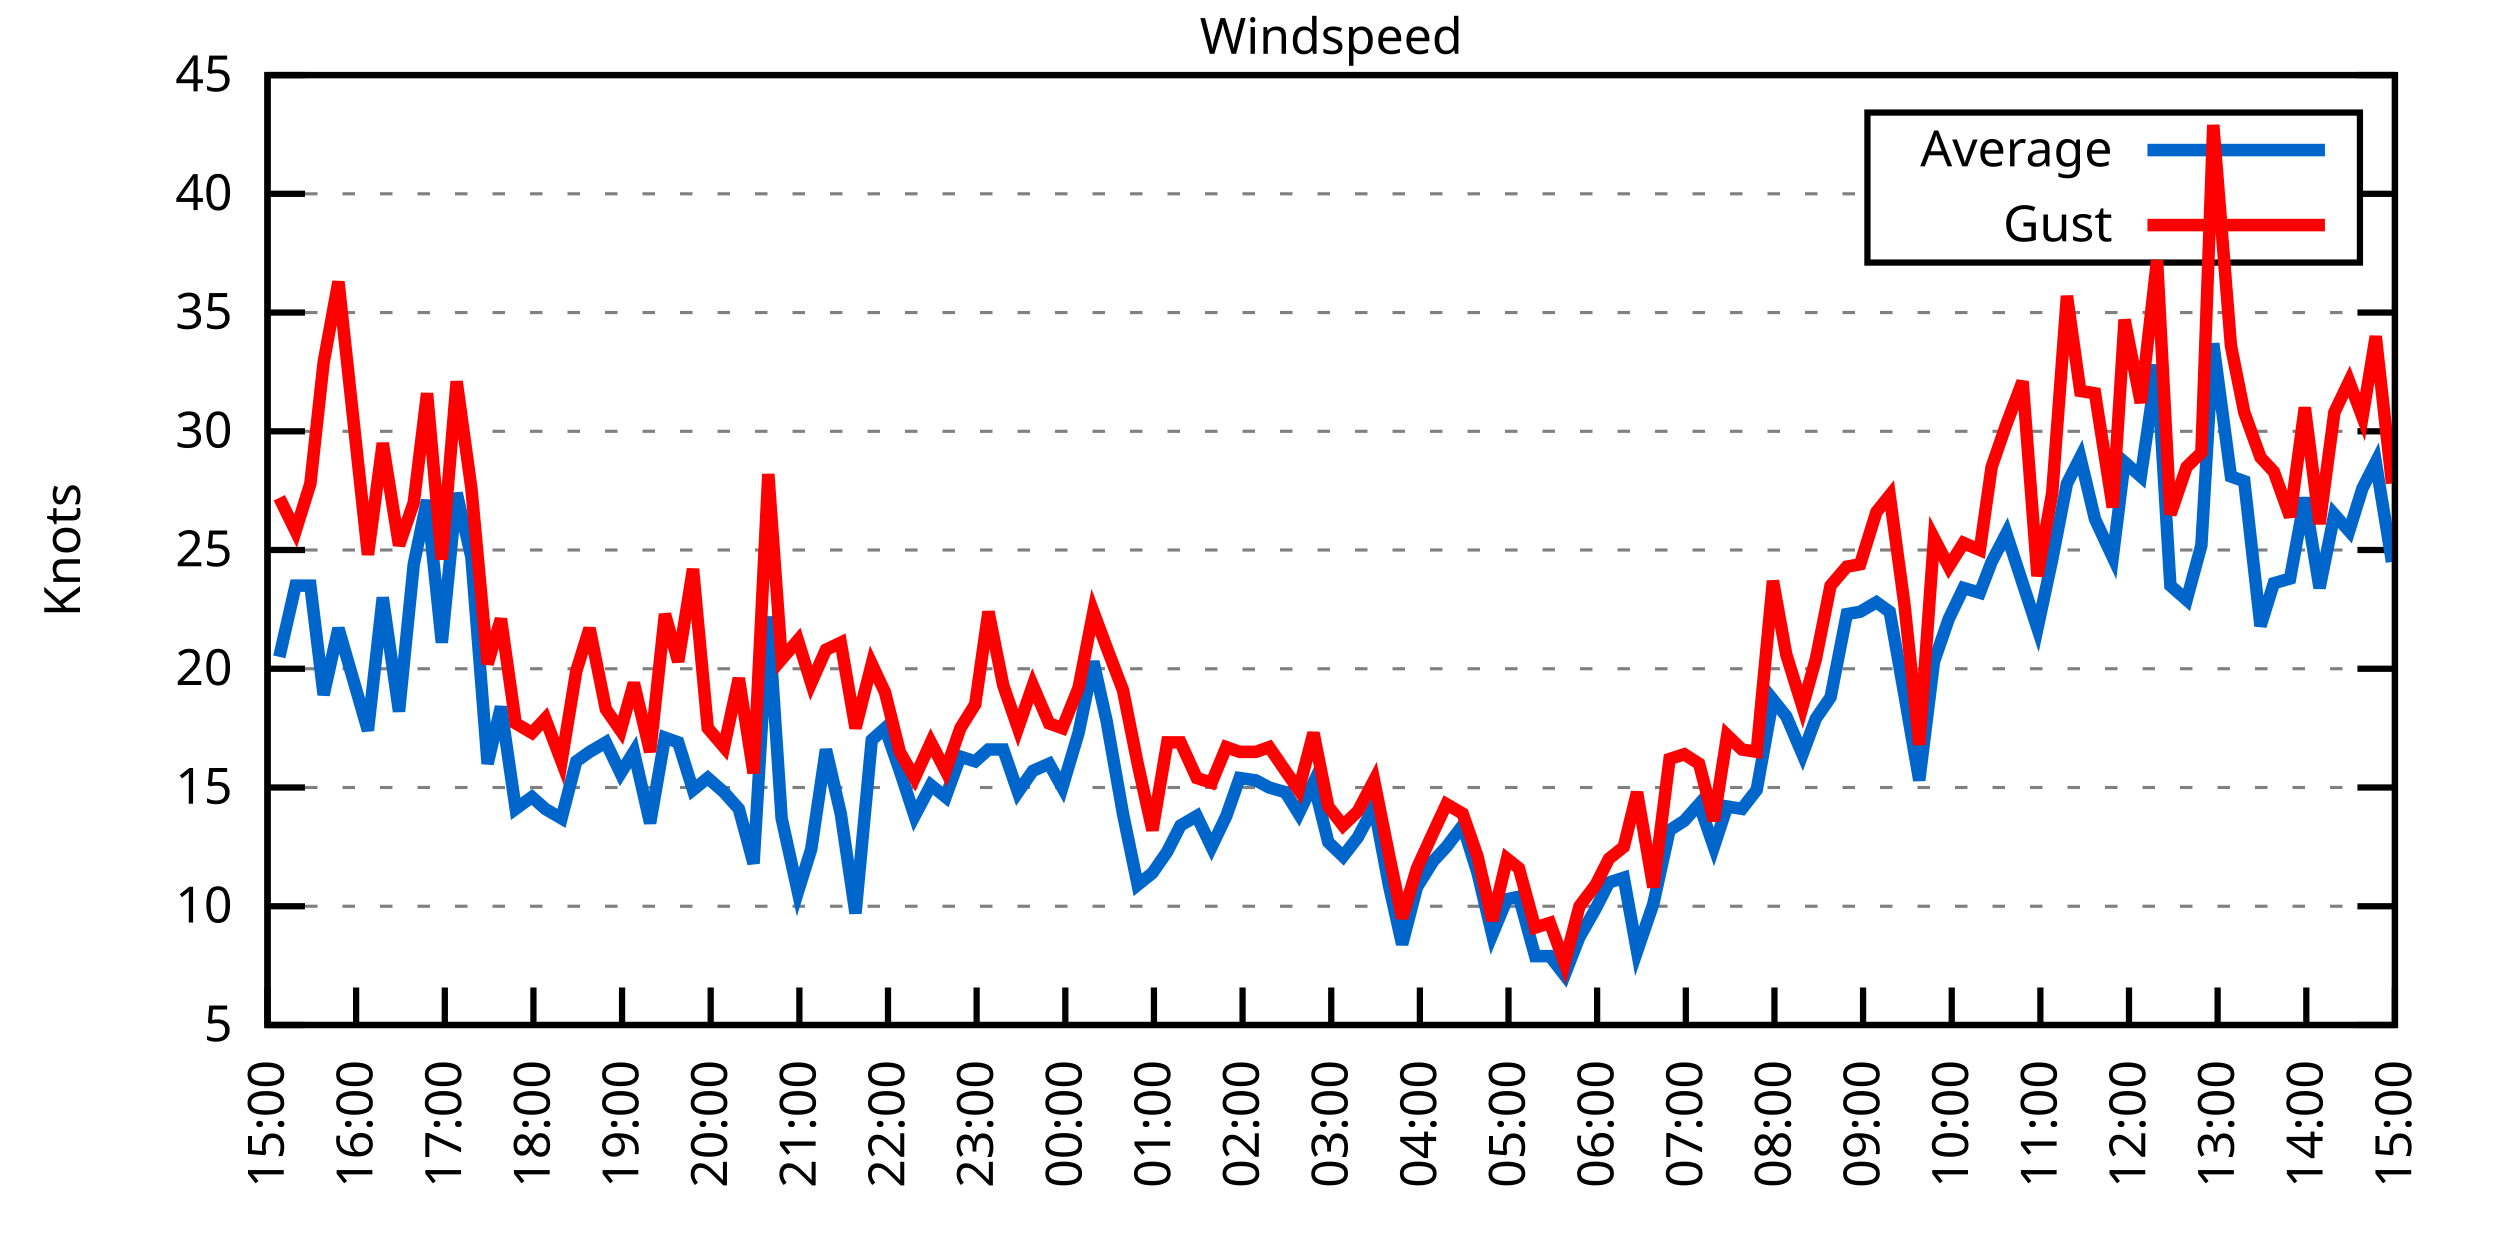
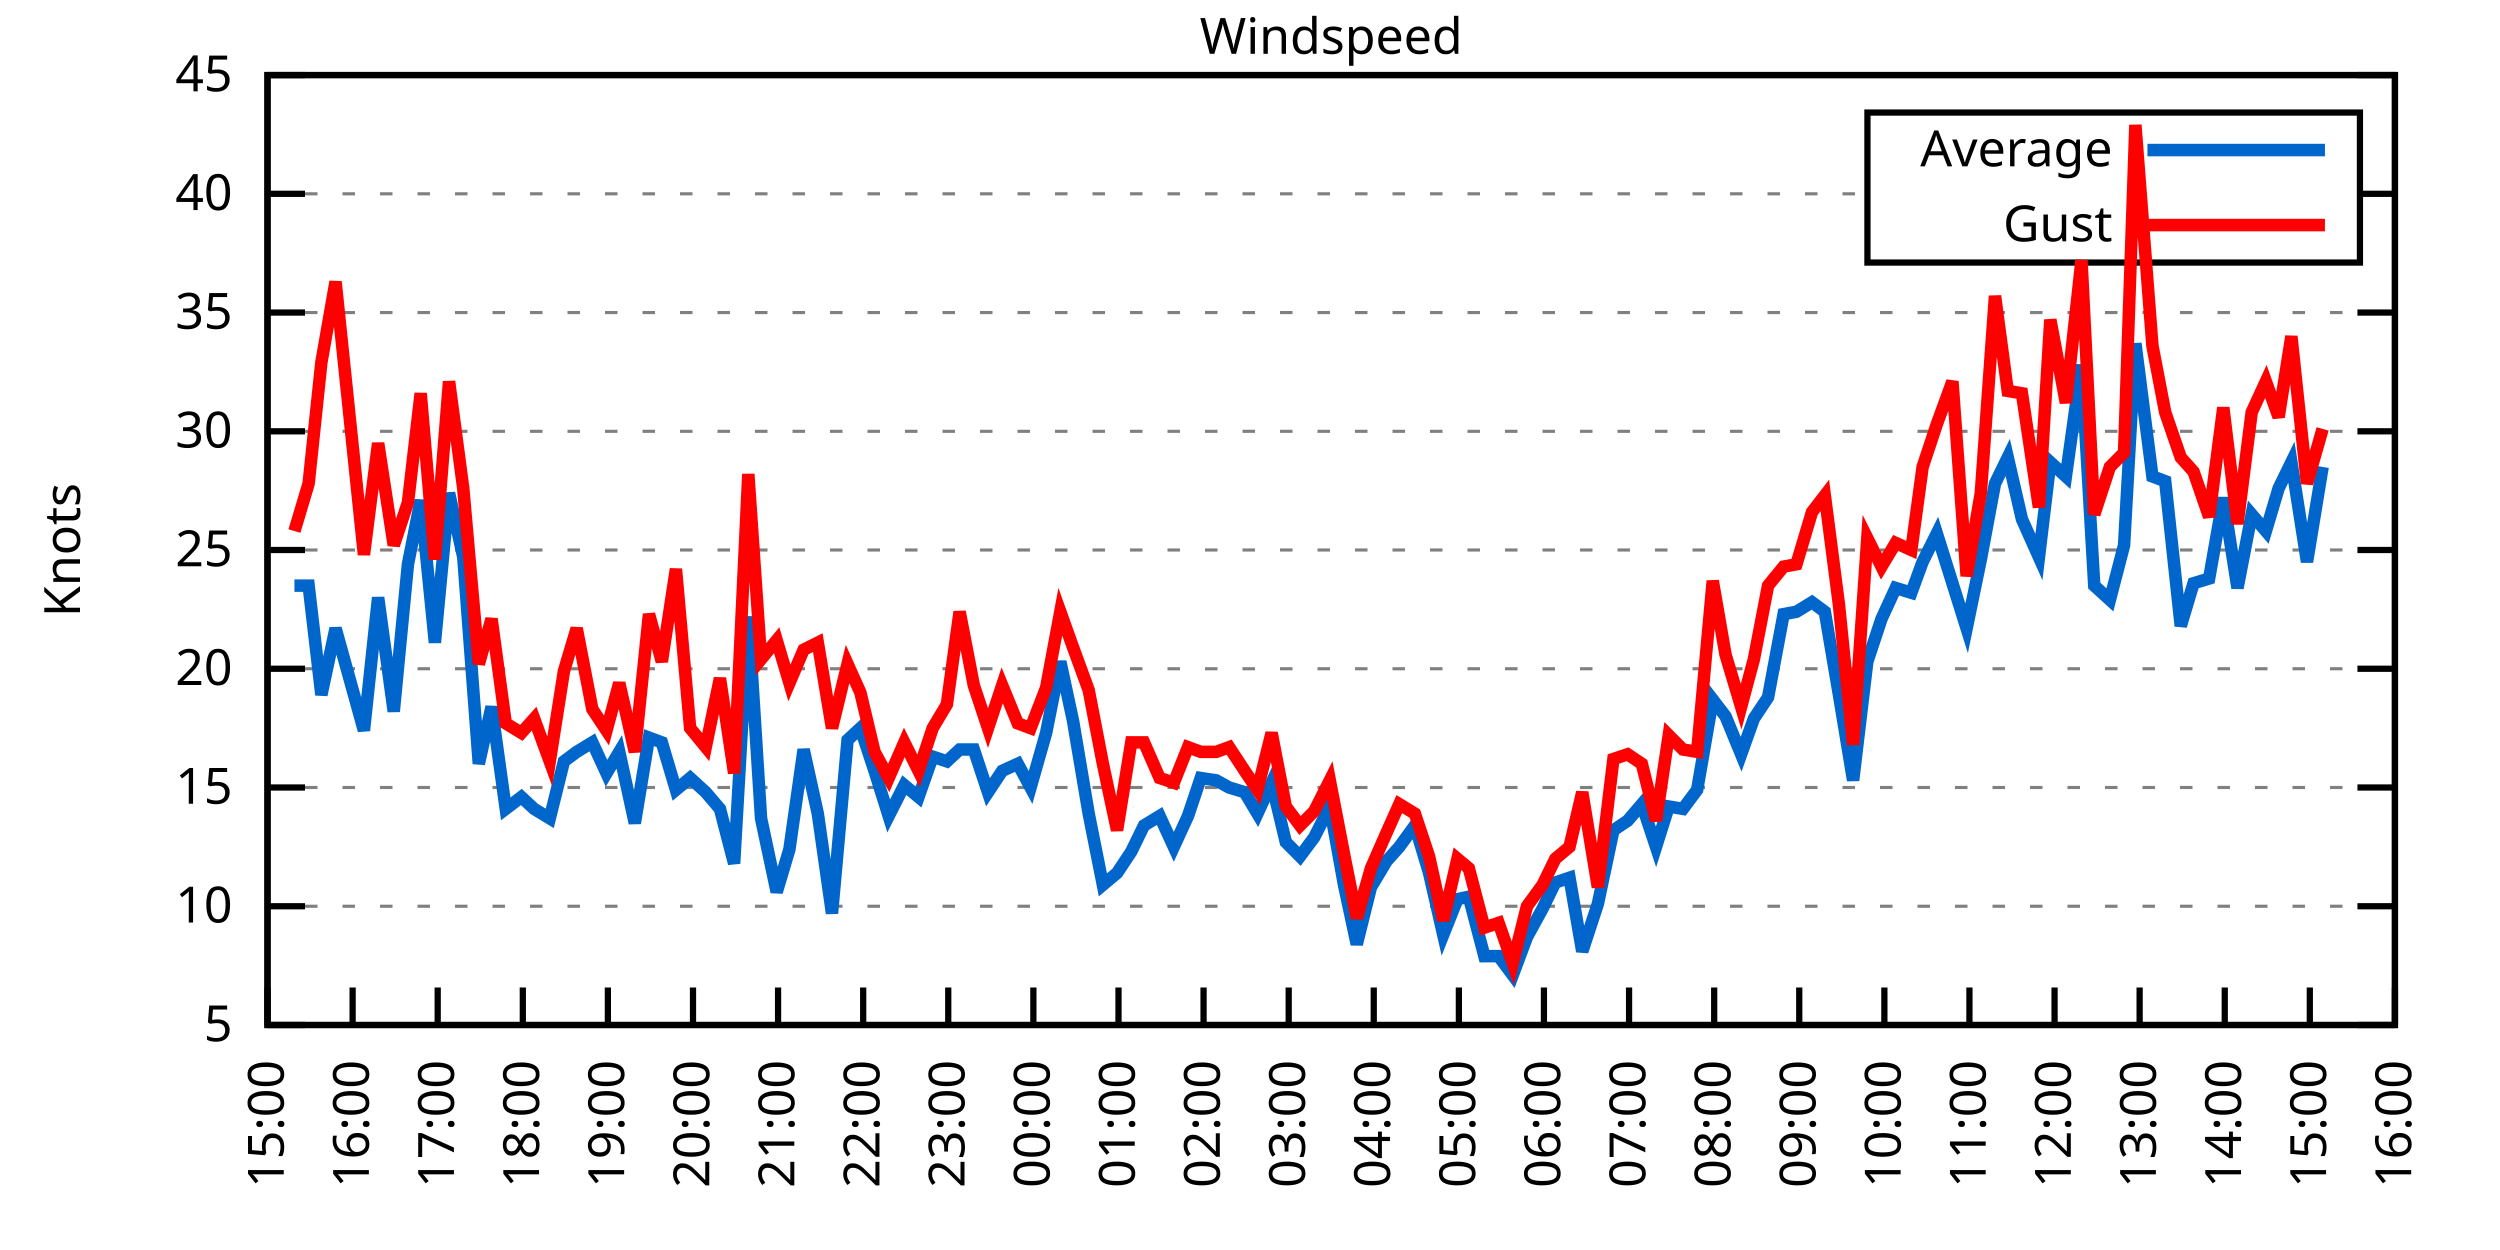
<svg xmlns="http://www.w3.org/2000/svg" xmlns:xlink="http://www.w3.org/1999/xlink" width="400" height="200" viewBox="0 0 400 200">
  <g id="gnuplot_canvas">
    <rect x="0" y="0" width="400" height="200" fill="none" />
    <defs>
      <circle id="gpDot" r="0.5" stroke-width="0.5" stroke="currentColor" />
      <path id="gpPt0" stroke-width="0.333" stroke="currentColor" d="M-1,0 h2 M0,-1 v2" />
      <path id="gpPt1" stroke-width="0.333" stroke="currentColor" d="M-1,-1 L1,1 M1,-1 L-1,1" />
      <path id="gpPt2" stroke-width="0.333" stroke="currentColor" d="M-1,0 L1,0 M0,-1 L0,1 M-1,-1 L1,1 M-1,1 L1,-1" />
      <rect id="gpPt3" stroke-width="0.333" stroke="currentColor" x="-1" y="-1" width="2" height="2" />
      <rect id="gpPt4" stroke-width="0.333" stroke="currentColor" fill="currentColor" x="-1" y="-1" width="2" height="2" />
      <circle id="gpPt5" stroke-width="0.333" stroke="currentColor" cx="0" cy="0" r="1" />
      <use xlink:href="#gpPt5" id="gpPt6" fill="currentColor" stroke="none" />
      <path id="gpPt7" stroke-width="0.333" stroke="currentColor" d="M0,-1.33 L-1.33,0.67 L1.33,0.67 z" />
      <use xlink:href="#gpPt7" id="gpPt8" fill="currentColor" stroke="none" />
      <use xlink:href="#gpPt7" id="gpPt9" stroke="currentColor" transform="rotate(180)" />
      <use xlink:href="#gpPt9" id="gpPt10" fill="currentColor" stroke="none" />
      <use xlink:href="#gpPt3" id="gpPt11" stroke="currentColor" transform="rotate(45)" />
      <use xlink:href="#gpPt11" id="gpPt12" fill="currentColor" stroke="none" />
      <path id="gpPt13" stroke-width="0.333" stroke="currentColor" d="M0,1.330 L1.265,0.411 L0.782,-1.067 L-0.782,-1.076 L-1.265,0.411 z" />
      <use xlink:href="#gpPt13" id="gpPt14" fill="currentColor" stroke="none" />
      <filter id="textbox" filterUnits="objectBoundingBox" x="0" y="0" height="1" width="1">
        <feFlood flood-color="white" flood-opacity="1" result="bgnd" />
        <feComposite in="SourceGraphic" in2="bgnd" operator="atop" />
      </filter>
      <filter id="greybox" filterUnits="objectBoundingBox" x="0" y="0" height="1" width="1">
        <feFlood flood-color="lightgrey" flood-opacity="1" result="grey" />
        <feComposite in="SourceGraphic" in2="grey" operator="atop" />
      </filter>
    </defs>
    <g fill="none" color="white" stroke="currentColor" stroke-width="1.00" stroke-linecap="butt" stroke-linejoin="miter">
</g>
    <g fill="none" color="black" stroke="currentColor" stroke-width="1.00" stroke-linecap="butt" stroke-linejoin="miter">
      <g stroke="none" shape-rendering="crispEdges">
        <polygon fill="rgb(255, 255, 255)" points="42.80,164.00 383.18,164.00 383.18,12.02 42.80,12.02 " />
      </g>
    </g>
    <g fill="none" color="black" stroke="currentColor" stroke-width="1.00" stroke-linecap="butt" stroke-linejoin="miter">
</g>
    <g fill="none" color="black" stroke="black" stroke-width="0.50" stroke-linecap="butt" stroke-linejoin="miter">
</g>
    <g fill="none" color="gray" stroke="currentColor" stroke-width="0.50" stroke-linecap="butt" stroke-linejoin="miter">
      <path stroke="gray" stroke-dasharray="2,4" class="gridline" d="M42.80,164.00 L383.19,164.00  " />
    </g>
    <g fill="none" color="gray" stroke="gray" stroke-width="1.00" stroke-linecap="butt" stroke-linejoin="miter">
</g>
    <g fill="none" color="black" stroke="currentColor" stroke-width="1.00" stroke-linecap="butt" stroke-linejoin="miter">
      <path stroke="black" d="M42.80,164.00 L48.80,164.00 M383.19,164.00 L377.19,164.00  " />
      <g transform="translate(37.20,166.60)" stroke="none" fill="black" font-family="Sans" font-size="8.00" text-anchor="end">
        <text>
          <tspan font-family="Sans"> 5</tspan>
        </text>
      </g>
    </g>
    <g fill="none" color="black" stroke="currentColor" stroke-width="1.00" stroke-linecap="butt" stroke-linejoin="miter">
</g>
    <g fill="none" color="black" stroke="black" stroke-width="0.50" stroke-linecap="butt" stroke-linejoin="miter">
</g>
    <g fill="none" color="gray" stroke="currentColor" stroke-width="0.50" stroke-linecap="butt" stroke-linejoin="miter">
      <path stroke="gray" stroke-dasharray="2,4" class="gridline" d="M42.80,145.00 L383.19,145.00  " />
    </g>
    <g fill="none" color="gray" stroke="gray" stroke-width="1.00" stroke-linecap="butt" stroke-linejoin="miter">
</g>
    <g fill="none" color="black" stroke="currentColor" stroke-width="1.00" stroke-linecap="butt" stroke-linejoin="miter">
      <path stroke="black" d="M42.80,145.00 L48.80,145.00 M383.19,145.00 L377.19,145.00  " />
      <g transform="translate(37.20,147.60)" stroke="none" fill="black" font-family="Sans" font-size="8.00" text-anchor="end">
        <text>
          <tspan font-family="Sans"> 10</tspan>
        </text>
      </g>
    </g>
    <g fill="none" color="black" stroke="currentColor" stroke-width="1.00" stroke-linecap="butt" stroke-linejoin="miter">
</g>
    <g fill="none" color="black" stroke="black" stroke-width="0.50" stroke-linecap="butt" stroke-linejoin="miter">
</g>
    <g fill="none" color="gray" stroke="currentColor" stroke-width="0.50" stroke-linecap="butt" stroke-linejoin="miter">
      <path stroke="gray" stroke-dasharray="2,4" class="gridline" d="M42.80,126.00 L383.19,126.00  " />
    </g>
    <g fill="none" color="gray" stroke="gray" stroke-width="1.00" stroke-linecap="butt" stroke-linejoin="miter">
</g>
    <g fill="none" color="black" stroke="currentColor" stroke-width="1.00" stroke-linecap="butt" stroke-linejoin="miter">
      <path stroke="black" d="M42.80,126.00 L48.80,126.00 M383.19,126.00 L377.19,126.00  " />
      <g transform="translate(37.20,128.60)" stroke="none" fill="black" font-family="Sans" font-size="8.00" text-anchor="end">
        <text>
          <tspan font-family="Sans"> 15</tspan>
        </text>
      </g>
    </g>
    <g fill="none" color="black" stroke="currentColor" stroke-width="1.00" stroke-linecap="butt" stroke-linejoin="miter">
</g>
    <g fill="none" color="black" stroke="black" stroke-width="0.50" stroke-linecap="butt" stroke-linejoin="miter">
</g>
    <g fill="none" color="gray" stroke="currentColor" stroke-width="0.50" stroke-linecap="butt" stroke-linejoin="miter">
      <path stroke="gray" stroke-dasharray="2,4" class="gridline" d="M42.80,107.00 L383.19,107.00  " />
    </g>
    <g fill="none" color="gray" stroke="gray" stroke-width="1.00" stroke-linecap="butt" stroke-linejoin="miter">
</g>
    <g fill="none" color="black" stroke="currentColor" stroke-width="1.00" stroke-linecap="butt" stroke-linejoin="miter">
      <path stroke="black" d="M42.80,107.00 L48.80,107.00 M383.19,107.00 L377.19,107.00  " />
      <g transform="translate(37.20,109.60)" stroke="none" fill="black" font-family="Sans" font-size="8.00" text-anchor="end">
        <text>
          <tspan font-family="Sans"> 20</tspan>
        </text>
      </g>
    </g>
    <g fill="none" color="black" stroke="currentColor" stroke-width="1.00" stroke-linecap="butt" stroke-linejoin="miter">
</g>
    <g fill="none" color="black" stroke="black" stroke-width="0.50" stroke-linecap="butt" stroke-linejoin="miter">
</g>
    <g fill="none" color="gray" stroke="currentColor" stroke-width="0.50" stroke-linecap="butt" stroke-linejoin="miter">
      <path stroke="gray" stroke-dasharray="2,4" class="gridline" d="M42.80,88.00 L383.19,88.00  " />
    </g>
    <g fill="none" color="gray" stroke="gray" stroke-width="1.00" stroke-linecap="butt" stroke-linejoin="miter">
</g>
    <g fill="none" color="black" stroke="currentColor" stroke-width="1.00" stroke-linecap="butt" stroke-linejoin="miter">
      <path stroke="black" d="M42.80,88.00 L48.80,88.00 M383.19,88.00 L377.19,88.00  " />
      <g transform="translate(37.20,90.60)" stroke="none" fill="black" font-family="Sans" font-size="8.00" text-anchor="end">
        <text>
          <tspan font-family="Sans"> 25</tspan>
        </text>
      </g>
    </g>
    <g fill="none" color="black" stroke="currentColor" stroke-width="1.00" stroke-linecap="butt" stroke-linejoin="miter">
</g>
    <g fill="none" color="black" stroke="black" stroke-width="0.50" stroke-linecap="butt" stroke-linejoin="miter">
</g>
    <g fill="none" color="gray" stroke="currentColor" stroke-width="0.50" stroke-linecap="butt" stroke-linejoin="miter">
      <path stroke="gray" stroke-dasharray="2,4" class="gridline" d="M42.80,69.01 L383.19,69.01  " />
    </g>
    <g fill="none" color="gray" stroke="gray" stroke-width="1.00" stroke-linecap="butt" stroke-linejoin="miter">
</g>
    <g fill="none" color="black" stroke="currentColor" stroke-width="1.00" stroke-linecap="butt" stroke-linejoin="miter">
      <path stroke="black" d="M42.80,69.01 L48.80,69.01 M383.19,69.01 L377.19,69.01  " />
      <g transform="translate(37.20,71.61)" stroke="none" fill="black" font-family="Sans" font-size="8.00" text-anchor="end">
        <text>
          <tspan font-family="Sans"> 30</tspan>
        </text>
      </g>
    </g>
    <g fill="none" color="black" stroke="currentColor" stroke-width="1.00" stroke-linecap="butt" stroke-linejoin="miter">
</g>
    <g fill="none" color="black" stroke="black" stroke-width="0.50" stroke-linecap="butt" stroke-linejoin="miter">
</g>
    <g fill="none" color="gray" stroke="currentColor" stroke-width="0.50" stroke-linecap="butt" stroke-linejoin="miter">
      <path stroke="gray" stroke-dasharray="2,4" class="gridline" d="M42.80,50.01 L383.19,50.01  " />
    </g>
    <g fill="none" color="gray" stroke="gray" stroke-width="1.00" stroke-linecap="butt" stroke-linejoin="miter">
</g>
    <g fill="none" color="black" stroke="currentColor" stroke-width="1.00" stroke-linecap="butt" stroke-linejoin="miter">
      <path stroke="black" d="M42.80,50.01 L48.80,50.01 M383.19,50.01 L377.19,50.01  " />
      <g transform="translate(37.20,52.61)" stroke="none" fill="black" font-family="Sans" font-size="8.00" text-anchor="end">
        <text>
          <tspan font-family="Sans"> 35</tspan>
        </text>
      </g>
    </g>
    <g fill="none" color="black" stroke="currentColor" stroke-width="1.00" stroke-linecap="butt" stroke-linejoin="miter">
</g>
    <g fill="none" color="black" stroke="black" stroke-width="0.50" stroke-linecap="butt" stroke-linejoin="miter">
</g>
    <g fill="none" color="gray" stroke="currentColor" stroke-width="0.50" stroke-linecap="butt" stroke-linejoin="miter">
      <path stroke="gray" stroke-dasharray="2,4" class="gridline" d="M42.80,31.01 L298.79,31.01 M377.59,31.01 L383.19,31.01  " />
    </g>
    <g fill="none" color="gray" stroke="gray" stroke-width="1.00" stroke-linecap="butt" stroke-linejoin="miter">
</g>
    <g fill="none" color="black" stroke="currentColor" stroke-width="1.00" stroke-linecap="butt" stroke-linejoin="miter">
      <path stroke="black" d="M42.80,31.01 L48.80,31.01 M383.19,31.01 L377.19,31.01  " />
      <g transform="translate(37.20,33.61)" stroke="none" fill="black" font-family="Sans" font-size="8.00" text-anchor="end">
        <text>
          <tspan font-family="Sans"> 40</tspan>
        </text>
      </g>
    </g>
    <g fill="none" color="black" stroke="currentColor" stroke-width="1.00" stroke-linecap="butt" stroke-linejoin="miter">
</g>
    <g fill="none" color="black" stroke="black" stroke-width="0.50" stroke-linecap="butt" stroke-linejoin="miter">
</g>
    <g fill="none" color="gray" stroke="currentColor" stroke-width="0.50" stroke-linecap="butt" stroke-linejoin="miter">
      <path stroke="gray" stroke-dasharray="2,4" class="gridline" d="M42.80,12.01 L383.19,12.01  " />
    </g>
    <g fill="none" color="gray" stroke="gray" stroke-width="1.00" stroke-linecap="butt" stroke-linejoin="miter">
</g>
    <g fill="none" color="black" stroke="currentColor" stroke-width="1.00" stroke-linecap="butt" stroke-linejoin="miter">
      <path stroke="black" d="M42.80,12.01 L48.80,12.01 M383.19,12.01 L377.19,12.01  " />
      <g transform="translate(37.20,14.61)" stroke="none" fill="black" font-family="Sans" font-size="8.00" text-anchor="end">
        <text>
          <tspan font-family="Sans"> 45</tspan>
        </text>
      </g>
    </g>
    <g fill="none" color="black" stroke="currentColor" stroke-width="1.00" stroke-linecap="butt" stroke-linejoin="miter">
      <path stroke="black" d="M42.80,164.00 L42.80,158.00  " />
      <g transform="translate(45.40,169.60) rotate(270.00)" stroke="none" fill="black" font-family="Sans" font-size="8.00" text-anchor="end">
        <text>
          <tspan font-family="Sans">15:00</tspan>
        </text>
      </g>
    </g>
    <g fill="none" color="black" stroke="currentColor" stroke-width="1.00" stroke-linecap="butt" stroke-linejoin="miter">
-       <path stroke="black" d="M56.98,164.00 L56.98,158.00  " />
-       <g transform="translate(59.58,169.60) rotate(270.00)" stroke="none" fill="black" font-family="Sans" font-size="8.00" text-anchor="end">
+       <path stroke="black" d="M56.42,164.00 L56.42,158.00  " />
+       <g transform="translate(59.02,169.60) rotate(270.00)" stroke="none" fill="black" font-family="Sans" font-size="8.00" text-anchor="end">
        <text>
          <tspan font-family="Sans">16:00</tspan>
        </text>
      </g>
    </g>
    <g fill="none" color="black" stroke="currentColor" stroke-width="1.00" stroke-linecap="butt" stroke-linejoin="miter">
-       <path stroke="black" d="M71.17,164.00 L71.17,158.00  " />
-       <g transform="translate(73.77,169.60) rotate(270.00)" stroke="none" fill="black" font-family="Sans" font-size="8.00" text-anchor="end">
+       <path stroke="black" d="M70.03,164.00 L70.03,158.00  " />
+       <g transform="translate(72.63,169.60) rotate(270.00)" stroke="none" fill="black" font-family="Sans" font-size="8.00" text-anchor="end">
        <text>
          <tspan font-family="Sans">17:00</tspan>
        </text>
      </g>
    </g>
    <g fill="none" color="black" stroke="currentColor" stroke-width="1.00" stroke-linecap="butt" stroke-linejoin="miter">
-       <path stroke="black" d="M85.35,164.00 L85.35,158.00  " />
-       <g transform="translate(87.95,169.60) rotate(270.00)" stroke="none" fill="black" font-family="Sans" font-size="8.00" text-anchor="end">
+       <path stroke="black" d="M83.65,164.00 L83.65,158.00  " />
+       <g transform="translate(86.25,169.60) rotate(270.00)" stroke="none" fill="black" font-family="Sans" font-size="8.00" text-anchor="end">
        <text>
          <tspan font-family="Sans">18:00</tspan>
        </text>
      </g>
    </g>
    <g fill="none" color="black" stroke="currentColor" stroke-width="1.00" stroke-linecap="butt" stroke-linejoin="miter">
-       <path stroke="black" d="M99.53,164.00 L99.53,158.00  " />
-       <g transform="translate(102.13,169.60) rotate(270.00)" stroke="none" fill="black" font-family="Sans" font-size="8.00" text-anchor="end">
+       <path stroke="black" d="M97.26,164.00 L97.26,158.00  " />
+       <g transform="translate(99.86,169.60) rotate(270.00)" stroke="none" fill="black" font-family="Sans" font-size="8.00" text-anchor="end">
        <text>
          <tspan font-family="Sans">19:00</tspan>
        </text>
      </g>
    </g>
    <g fill="none" color="black" stroke="currentColor" stroke-width="1.00" stroke-linecap="butt" stroke-linejoin="miter">
-       <path stroke="black" d="M113.71,164.00 L113.71,158.00  " />
-       <g transform="translate(116.31,169.60) rotate(270.00)" stroke="none" fill="black" font-family="Sans" font-size="8.00" text-anchor="end">
+       <path stroke="black" d="M110.88,164.00 L110.88,158.00  " />
+       <g transform="translate(113.48,169.60) rotate(270.00)" stroke="none" fill="black" font-family="Sans" font-size="8.00" text-anchor="end">
        <text>
          <tspan font-family="Sans">20:00</tspan>
        </text>
      </g>
    </g>
    <g fill="none" color="black" stroke="currentColor" stroke-width="1.00" stroke-linecap="butt" stroke-linejoin="miter">
-       <path stroke="black" d="M127.90,164.00 L127.90,158.00  " />
-       <g transform="translate(130.50,169.60) rotate(270.00)" stroke="none" fill="black" font-family="Sans" font-size="8.00" text-anchor="end">
+       <path stroke="black" d="M124.49,164.00 L124.49,158.00  " />
+       <g transform="translate(127.09,169.60) rotate(270.00)" stroke="none" fill="black" font-family="Sans" font-size="8.00" text-anchor="end">
        <text>
          <tspan font-family="Sans">21:00</tspan>
        </text>
      </g>
    </g>
    <g fill="none" color="black" stroke="currentColor" stroke-width="1.00" stroke-linecap="butt" stroke-linejoin="miter">
-       <path stroke="black" d="M142.08,164.00 L142.08,158.00  " />
-       <g transform="translate(144.68,169.60) rotate(270.00)" stroke="none" fill="black" font-family="Sans" font-size="8.00" text-anchor="end">
+       <path stroke="black" d="M138.11,164.00 L138.11,158.00  " />
+       <g transform="translate(140.71,169.60) rotate(270.00)" stroke="none" fill="black" font-family="Sans" font-size="8.00" text-anchor="end">
        <text>
          <tspan font-family="Sans">22:00</tspan>
        </text>
      </g>
    </g>
    <g fill="none" color="black" stroke="currentColor" stroke-width="1.00" stroke-linecap="butt" stroke-linejoin="miter">
-       <path stroke="black" d="M156.26,164.00 L156.26,158.00  " />
-       <g transform="translate(158.86,169.60) rotate(270.00)" stroke="none" fill="black" font-family="Sans" font-size="8.00" text-anchor="end">
+       <path stroke="black" d="M151.72,164.00 L151.72,158.00  " />
+       <g transform="translate(154.32,169.60) rotate(270.00)" stroke="none" fill="black" font-family="Sans" font-size="8.00" text-anchor="end">
        <text>
          <tspan font-family="Sans">23:00</tspan>
        </text>
      </g>
    </g>
    <g fill="none" color="black" stroke="currentColor" stroke-width="1.00" stroke-linecap="butt" stroke-linejoin="miter">
-       <path stroke="black" d="M170.45,164.00 L170.45,158.00  " />
-       <g transform="translate(173.05,169.60) rotate(270.00)" stroke="none" fill="black" font-family="Sans" font-size="8.00" text-anchor="end">
+       <path stroke="black" d="M165.34,164.00 L165.34,158.00  " />
+       <g transform="translate(167.94,169.60) rotate(270.00)" stroke="none" fill="black" font-family="Sans" font-size="8.00" text-anchor="end">
        <text>
          <tspan font-family="Sans">00:00</tspan>
        </text>
      </g>
    </g>
    <g fill="none" color="black" stroke="currentColor" stroke-width="1.00" stroke-linecap="butt" stroke-linejoin="miter">
-       <path stroke="black" d="M184.63,164.00 L184.63,158.00  " />
-       <g transform="translate(187.23,169.60) rotate(270.00)" stroke="none" fill="black" font-family="Sans" font-size="8.00" text-anchor="end">
+       <path stroke="black" d="M178.96,164.00 L178.96,158.00  " />
+       <g transform="translate(181.56,169.60) rotate(270.00)" stroke="none" fill="black" font-family="Sans" font-size="8.00" text-anchor="end">
        <text>
          <tspan font-family="Sans">01:00</tspan>
        </text>
      </g>
    </g>
    <g fill="none" color="black" stroke="currentColor" stroke-width="1.00" stroke-linecap="butt" stroke-linejoin="miter">
-       <path stroke="black" d="M198.81,164.00 L198.81,158.00  " />
-       <g transform="translate(201.41,169.60) rotate(270.00)" stroke="none" fill="black" font-family="Sans" font-size="8.00" text-anchor="end">
+       <path stroke="black" d="M192.57,164.00 L192.57,158.00  " />
+       <g transform="translate(195.17,169.60) rotate(270.00)" stroke="none" fill="black" font-family="Sans" font-size="8.00" text-anchor="end">
        <text>
          <tspan font-family="Sans">02:00</tspan>
        </text>
      </g>
    </g>
    <g fill="none" color="black" stroke="currentColor" stroke-width="1.00" stroke-linecap="butt" stroke-linejoin="miter">
-       <path stroke="black" d="M213.00,164.00 L213.00,158.00  " />
-       <g transform="translate(215.60,169.60) rotate(270.00)" stroke="none" fill="black" font-family="Sans" font-size="8.00" text-anchor="end">
+       <path stroke="black" d="M206.19,164.00 L206.19,158.00  " />
+       <g transform="translate(208.79,169.60) rotate(270.00)" stroke="none" fill="black" font-family="Sans" font-size="8.00" text-anchor="end">
        <text>
          <tspan font-family="Sans">03:00</tspan>
        </text>
      </g>
    </g>
    <g fill="none" color="black" stroke="currentColor" stroke-width="1.00" stroke-linecap="butt" stroke-linejoin="miter">
-       <path stroke="black" d="M227.18,164.00 L227.18,158.00  " />
-       <g transform="translate(229.78,169.60) rotate(270.00)" stroke="none" fill="black" font-family="Sans" font-size="8.00" text-anchor="end">
+       <path stroke="black" d="M219.80,164.00 L219.80,158.00  " />
+       <g transform="translate(222.40,169.60) rotate(270.00)" stroke="none" fill="black" font-family="Sans" font-size="8.00" text-anchor="end">
        <text>
          <tspan font-family="Sans">04:00</tspan>
        </text>
      </g>
    </g>
    <g fill="none" color="black" stroke="currentColor" stroke-width="1.00" stroke-linecap="butt" stroke-linejoin="miter">
-       <path stroke="black" d="M241.36,164.00 L241.36,158.00  " />
-       <g transform="translate(243.96,169.60) rotate(270.00)" stroke="none" fill="black" font-family="Sans" font-size="8.00" text-anchor="end">
+       <path stroke="black" d="M233.42,164.00 L233.42,158.00  " />
+       <g transform="translate(236.02,169.60) rotate(270.00)" stroke="none" fill="black" font-family="Sans" font-size="8.00" text-anchor="end">
        <text>
          <tspan font-family="Sans">05:00</tspan>
        </text>
      </g>
    </g>
    <g fill="none" color="black" stroke="currentColor" stroke-width="1.00" stroke-linecap="butt" stroke-linejoin="miter">
-       <path stroke="black" d="M255.54,164.00 L255.54,158.00  " />
-       <g transform="translate(258.14,169.60) rotate(270.00)" stroke="none" fill="black" font-family="Sans" font-size="8.00" text-anchor="end">
+       <path stroke="black" d="M247.03,164.00 L247.03,158.00  " />
+       <g transform="translate(249.63,169.60) rotate(270.00)" stroke="none" fill="black" font-family="Sans" font-size="8.00" text-anchor="end">
        <text>
          <tspan font-family="Sans">06:00</tspan>
        </text>
      </g>
    </g>
    <g fill="none" color="black" stroke="currentColor" stroke-width="1.00" stroke-linecap="butt" stroke-linejoin="miter">
-       <path stroke="black" d="M269.73,164.00 L269.73,158.00  " />
-       <g transform="translate(272.33,169.60) rotate(270.00)" stroke="none" fill="black" font-family="Sans" font-size="8.00" text-anchor="end">
+       <path stroke="black" d="M260.65,164.00 L260.65,158.00  " />
+       <g transform="translate(263.25,169.60) rotate(270.00)" stroke="none" fill="black" font-family="Sans" font-size="8.00" text-anchor="end">
        <text>
          <tspan font-family="Sans">07:00</tspan>
        </text>
      </g>
    </g>
    <g fill="none" color="black" stroke="currentColor" stroke-width="1.00" stroke-linecap="butt" stroke-linejoin="miter">
-       <path stroke="black" d="M283.91,164.00 L283.91,158.00  " />
-       <g transform="translate(286.51,169.60) rotate(270.00)" stroke="none" fill="black" font-family="Sans" font-size="8.00" text-anchor="end">
+       <path stroke="black" d="M274.27,164.00 L274.27,158.00  " />
+       <g transform="translate(276.87,169.60) rotate(270.00)" stroke="none" fill="black" font-family="Sans" font-size="8.00" text-anchor="end">
        <text>
          <tspan font-family="Sans">08:00</tspan>
        </text>
      </g>
    </g>
    <g fill="none" color="black" stroke="currentColor" stroke-width="1.00" stroke-linecap="butt" stroke-linejoin="miter">
-       <path stroke="black" d="M298.09,164.00 L298.09,158.00  " />
-       <g transform="translate(300.69,169.60) rotate(270.00)" stroke="none" fill="black" font-family="Sans" font-size="8.00" text-anchor="end">
+       <path stroke="black" d="M287.88,164.00 L287.88,158.00  " />
+       <g transform="translate(290.48,169.60) rotate(270.00)" stroke="none" fill="black" font-family="Sans" font-size="8.00" text-anchor="end">
        <text>
          <tspan font-family="Sans">09:00</tspan>
        </text>
      </g>
    </g>
    <g fill="none" color="black" stroke="currentColor" stroke-width="1.00" stroke-linecap="butt" stroke-linejoin="miter">
-       <path stroke="black" d="M312.28,164.00 L312.28,158.00  " />
-       <g transform="translate(314.88,169.60) rotate(270.00)" stroke="none" fill="black" font-family="Sans" font-size="8.00" text-anchor="end">
+       <path stroke="black" d="M301.50,164.00 L301.50,158.00  " />
+       <g transform="translate(304.10,169.60) rotate(270.00)" stroke="none" fill="black" font-family="Sans" font-size="8.00" text-anchor="end">
        <text>
          <tspan font-family="Sans">10:00</tspan>
        </text>
      </g>
    </g>
    <g fill="none" color="black" stroke="currentColor" stroke-width="1.00" stroke-linecap="butt" stroke-linejoin="miter">
-       <path stroke="black" d="M326.46,164.00 L326.46,158.00  " />
-       <g transform="translate(329.06,169.60) rotate(270.00)" stroke="none" fill="black" font-family="Sans" font-size="8.00" text-anchor="end">
+       <path stroke="black" d="M315.11,164.00 L315.11,158.00  " />
+       <g transform="translate(317.71,169.60) rotate(270.00)" stroke="none" fill="black" font-family="Sans" font-size="8.00" text-anchor="end">
        <text>
          <tspan font-family="Sans">11:00</tspan>
        </text>
      </g>
    </g>
    <g fill="none" color="black" stroke="currentColor" stroke-width="1.00" stroke-linecap="butt" stroke-linejoin="miter">
-       <path stroke="black" d="M340.64,164.00 L340.64,158.00  " />
-       <g transform="translate(343.24,169.60) rotate(270.00)" stroke="none" fill="black" font-family="Sans" font-size="8.00" text-anchor="end">
+       <path stroke="black" d="M328.73,164.00 L328.73,158.00  " />
+       <g transform="translate(331.33,169.60) rotate(270.00)" stroke="none" fill="black" font-family="Sans" font-size="8.00" text-anchor="end">
        <text>
          <tspan font-family="Sans">12:00</tspan>
        </text>
      </g>
    </g>
    <g fill="none" color="black" stroke="currentColor" stroke-width="1.00" stroke-linecap="butt" stroke-linejoin="miter">
-       <path stroke="black" d="M354.82,164.00 L354.82,158.00  " />
-       <g transform="translate(357.42,169.60) rotate(270.00)" stroke="none" fill="black" font-family="Sans" font-size="8.00" text-anchor="end">
+       <path stroke="black" d="M342.34,164.00 L342.34,158.00  " />
+       <g transform="translate(344.94,169.60) rotate(270.00)" stroke="none" fill="black" font-family="Sans" font-size="8.00" text-anchor="end">
        <text>
          <tspan font-family="Sans">13:00</tspan>
        </text>
      </g>
    </g>
    <g fill="none" color="black" stroke="currentColor" stroke-width="1.00" stroke-linecap="butt" stroke-linejoin="miter">
-       <path stroke="black" d="M369.01,164.00 L369.01,158.00  " />
-       <g transform="translate(371.61,169.60) rotate(270.00)" stroke="none" fill="black" font-family="Sans" font-size="8.00" text-anchor="end">
+       <path stroke="black" d="M355.96,164.00 L355.96,158.00  " />
+       <g transform="translate(358.56,169.60) rotate(270.00)" stroke="none" fill="black" font-family="Sans" font-size="8.00" text-anchor="end">
        <text>
          <tspan font-family="Sans">14:00</tspan>
+         </text>
+       </g>
+     </g>
+     <g fill="none" color="black" stroke="currentColor" stroke-width="1.00" stroke-linecap="butt" stroke-linejoin="miter">
+       <path stroke="black" d="M369.57,164.00 L369.57,158.00  " />
+       <g transform="translate(372.17,169.60) rotate(270.00)" stroke="none" fill="black" font-family="Sans" font-size="8.00" text-anchor="end">
+         <text>
+           <tspan font-family="Sans">15:00</tspan>
        </text>
      </g>
    </g>
    <g fill="none" color="black" stroke="currentColor" stroke-width="1.00" stroke-linecap="butt" stroke-linejoin="miter">
      <path stroke="black" d="M383.19,164.00 L383.19,158.00  " />
      <g transform="translate(385.79,169.60) rotate(270.00)" stroke="none" fill="black" font-family="Sans" font-size="8.00" text-anchor="end">
        <text>
-           <tspan font-family="Sans">15:00</tspan>
+           <tspan font-family="Sans">16:00</tspan>
        </text>
      </g>
    </g>
    <g fill="none" color="black" stroke="currentColor" stroke-width="1.00" stroke-linecap="butt" stroke-linejoin="miter">
</g>
    <g fill="none" color="black" stroke="currentColor" stroke-width="1.00" stroke-linecap="butt" stroke-linejoin="miter">
      <path stroke="black" d="M42.80,12.01 L42.80,164.00 L383.19,164.00 L383.19,12.01 L42.80,12.01 Z  " />
    </g>
    <g fill="none" color="black" stroke="currentColor" stroke-width="1.00" stroke-linecap="butt" stroke-linejoin="miter">
</g>
    <g fill="none" color="black" stroke="currentColor" stroke-width="1.00" stroke-linecap="butt" stroke-linejoin="miter">
      <path stroke="black" d="M298.79,42.01 L298.79,18.01 L377.59,18.01 L377.59,42.01 L298.79,42.01 Z  " />
    </g>
    <g id="Windspeed_plot_1">
      <g fill="none" color="white" stroke="black" stroke-width="2.00" stroke-linecap="butt" stroke-linejoin="miter">
</g>
      <g fill="none" color="black" stroke="currentColor" stroke-width="2.00" stroke-linecap="butt" stroke-linejoin="miter">
        <g transform="translate(337.99,26.61)" stroke="none" fill="black" font-family="Sans" font-size="8.00" text-anchor="end">
          <text>
            <tspan font-family="Sans">Average</tspan>
          </text>
        </g>
      </g>
      <g fill="none" color="black" stroke="currentColor" stroke-width="2.00" stroke-linecap="butt" stroke-linejoin="miter">
-         <path stroke="rgb(  0, 102, 204)" d="M343.59,24.01 L371.99,24.01 M44.69,105.10 L47.29,93.70 L49.66,93.70 L51.78,111.18 L54.15,100.54 L58.87,116.88   L61.24,95.60 L63.84,113.84 L66.20,90.28 L68.33,80.03 L70.69,102.82 L73.06,78.89 L75.42,89.14 L78.02,122.20   L80.15,113.08 L82.51,129.42 L85.11,127.52 L87.24,129.42 L89.84,130.94 L92.20,121.82 L94.33,120.30 L96.93,118.78   L99.30,123.72 L101.42,120.30 L104.02,131.70 L106.39,118.02 L108.51,118.78 L110.88,126.38 L113.24,124.48 L115.84,126.76   L118.21,129.42 L120.57,138.16 L122.93,98.64 L125.06,130.94 L127.66,142.72 L129.79,135.88 L132.15,119.92 L134.52,130.18   L136.88,146.14 L139.48,118.40 L141.61,116.50 L143.97,123.34 L146.34,130.56 L148.94,125.62 L151.30,127.52 L153.66,121.06   L156.03,121.82 L158.15,119.92 L160.52,119.92 L162.88,126.76 L165.25,123.34 L167.85,122.20 L169.97,126.00 L172.57,117.26   L174.94,105.86 L177.06,115.36 L179.67,130.18 L182.03,141.58 L184.39,139.68 L186.76,136.26 L188.88,132.08 L191.48,130.56   L193.85,135.50 L196.21,130.56 L198.34,124.48 L200.94,124.86 L203.07,126.00 L205.67,126.76 L207.79,130.18 L210.16,125.24   L212.52,134.74 L214.89,137.02 L217.25,133.98 L219.85,129.04 L222.21,141.58 L224.34,151.08 L226.71,141.96 L229.31,137.78   L231.43,135.50 L234.03,132.08 L236.40,139.68 L238.76,149.56 L241.12,143.86 L243.02,143.48 L245.62,152.98 L247.98,152.98   L250.34,156.02 L252.71,149.94 L255.31,145.38 L257.43,141.20 L259.80,140.44 L261.93,152.22 L264.53,144.62 L267.13,132.84   L269.49,131.32 L271.85,128.66 L274.22,135.50 L276.35,129.04 L278.71,129.42 L281.07,126.38 L283.67,111.94 L285.80,114.60   L288.40,120.68 L290.53,114.98 L292.89,111.56 L295.49,98.26 L297.62,97.88 L300.22,96.36 L302.35,97.88 L304.71,111.18   L307.08,124.86 L309.44,105.86 L311.80,99.02 L314.17,94.08 L316.77,94.84 L318.66,89.90 L321.02,85.35 L323.62,93.32   L325.99,100.54 L328.35,89.52 L330.71,77.37 L332.84,73.19 L335.20,83.07 L338.04,89.14 L339.93,73.95 L342.53,76.23   L345.13,58.37 L347.26,93.70 L349.86,95.98 L352.22,87.25 L354.12,54.95 L356.95,76.23 L359.08,76.99 L361.68,100.16   L363.81,93.32 L366.41,92.56 L368.77,79.65 L371.13,94.08 L373.50,82.31 L375.86,84.97 L377.99,78.13 L380.12,73.95   L382.72,89.90  " />
+         <path stroke="rgb(  0, 102, 204)" d="M343.59,24.01 L371.99,24.01 M47.11,93.70 L49.38,93.70 L51.42,111.18 L53.69,100.54 L58.23,116.88 L60.50,95.60   L63.00,113.84 L65.27,90.28 L67.31,80.03 L69.58,102.82 L71.85,78.89 L74.12,89.14 L76.61,122.20 L78.65,113.08   L80.92,129.42 L83.42,127.52 L85.46,129.42 L87.96,130.94 L90.23,121.82 L92.27,120.30 L94.77,118.78 L97.04,123.72   L99.08,120.30 L101.57,131.70 L103.84,118.02 L105.89,118.78 L108.15,126.38 L110.42,124.48 L112.92,126.76 L115.19,129.42   L117.46,138.16 L119.73,98.64 L121.77,130.94 L124.27,142.72 L126.31,135.88 L128.58,119.92 L130.85,130.18 L133.12,146.14   L135.61,118.40 L137.66,116.50 L139.92,123.34 L142.19,130.56 L144.69,125.62 L146.96,127.52 L149.23,121.06 L151.50,121.82   L153.54,119.92 L155.81,119.92 L158.08,126.76 L160.35,123.34 L162.84,122.20 L164.89,126.00 L167.38,117.26 L169.65,105.86   L171.69,115.36 L174.19,130.18 L176.46,141.58 L178.73,139.68 L181.00,136.26 L183.04,132.08 L185.54,130.56 L187.81,135.50   L190.08,130.56 L192.12,124.48 L194.61,124.86 L196.66,126.00 L199.15,126.76 L201.19,130.18 L203.46,125.24 L205.73,134.74   L208.00,137.02 L210.27,133.98 L212.77,129.04 L215.04,141.58 L217.08,151.08 L219.35,141.96 L221.85,137.78 L223.89,135.50   L226.38,132.08 L228.65,139.68 L230.92,149.56 L233.19,143.86 L235.01,143.48 L237.50,152.98 L239.77,152.98 L242.04,156.02   L244.31,149.94 L246.81,145.38 L248.85,141.20 L251.12,140.44 L253.16,152.22 L255.66,144.62 L258.15,132.84 L260.42,131.32   L262.69,128.66 L264.96,135.50 L267.00,129.04 L269.27,129.42 L271.54,126.38 L274.04,111.94 L276.08,114.60 L278.58,120.68   L280.62,114.98 L282.89,111.56 L285.38,98.26 L287.43,97.88 L289.92,96.36 L291.97,97.88 L294.23,111.18 L296.50,124.86   L298.77,105.86 L301.04,99.02 L303.31,94.08 L305.81,94.84 L307.62,89.90 L309.89,85.35 L312.39,93.32 L314.66,100.54   L316.93,89.52 L319.20,77.37 L321.24,73.19 L323.51,83.07 L326.23,89.14 L328.05,73.95 L330.54,76.23 L333.04,58.37   L335.08,93.70 L337.58,95.98 L339.85,87.25 L341.66,54.95 L344.39,76.23 L346.43,76.99 L348.92,100.16 L350.97,93.32   L353.46,92.56 L355.73,79.65 L358.00,94.08 L360.27,82.31 L362.54,84.97 L364.58,78.13 L366.62,73.95 L369.12,89.90   L371.62,74.71  " />
      </g>
    </g>
    <g id="Windspeed_plot_2">
      <g fill="none" color="black" stroke="currentColor" stroke-width="2.00" stroke-linecap="butt" stroke-linejoin="miter">
        <g transform="translate(337.99,38.61)" stroke="none" fill="black" font-family="Sans" font-size="8.00" text-anchor="end">
          <text>
            <tspan font-family="Sans">Gust</tspan>
          </text>
        </g>
      </g>
      <g fill="none" color="black" stroke="currentColor" stroke-width="2.00" stroke-linecap="butt" stroke-linejoin="miter">
-         <path stroke="rgb(255,   0,   0)" d="M343.59,36.01 L371.99,36.01 M44.69,79.65 L47.29,84.97 L49.66,77.37 L51.78,57.99 L54.15,45.07 L58.87,88.76   L61.24,70.91 L63.84,87.25 L66.20,80.41 L68.33,62.93 L70.69,89.52 L73.06,61.03 L75.42,78.13 L78.02,106.24   L80.15,99.02 L82.51,115.74 L85.11,117.26 L87.24,114.98 L89.84,121.82 L92.20,107.38 L94.33,100.54 L96.93,113.46   L99.30,116.88 L101.42,109.28 L104.02,120.30 L106.39,98.26 L108.51,105.86 L110.88,91.04 L113.24,116.50 L115.84,119.54   L118.21,108.52 L120.57,123.72 L122.93,75.85 L125.06,105.48 L127.66,102.44 L129.79,109.28 L132.15,103.96 L134.52,102.82   L136.88,116.50 L139.48,106.24 L141.61,110.80 L143.97,120.30 L146.34,124.48 L148.94,118.78 L151.30,123.34 L153.66,116.50   L156.03,112.70 L158.15,97.88 L160.52,109.66 L162.88,116.50 L165.25,109.66 L167.85,115.74 L169.97,116.50 L172.57,110.04   L174.94,97.88 L177.06,103.58 L179.67,110.42 L182.03,122.20 L184.39,132.84 L186.76,118.78 L188.88,118.78 L191.48,124.48   L193.85,125.24 L196.21,119.54 L198.34,120.30 L200.94,120.30 L203.07,119.54 L205.67,123.34 L207.79,126.38 L210.16,117.26   L212.52,129.04 L214.89,132.08 L217.25,129.80 L219.85,124.86 L222.21,136.64 L224.34,146.90 L226.71,138.92 L229.31,133.22   L231.43,128.66 L234.03,130.18 L236.40,137.02 L238.76,147.28 L241.12,137.40 L243.02,138.92 L245.62,148.42 L247.98,147.66   L250.34,154.12 L252.71,145.00 L255.31,141.58 L257.43,137.40 L259.80,135.50 L261.93,126.76 L264.53,141.96 L267.13,121.44   L269.49,120.68 L271.85,122.20 L274.22,131.32 L276.35,117.64 L278.71,119.92 L281.07,120.30 L283.67,92.94 L285.80,104.72   L288.40,113.08 L290.53,105.48 L292.89,93.70 L295.49,90.66 L297.62,90.28 L300.22,81.93 L302.35,79.27 L304.71,96.74   L307.08,119.16 L309.44,86.11 L311.80,90.66 L314.17,86.87 L316.77,88.00 L318.66,74.71 L321.02,67.87 L323.62,61.03   L325.99,92.18 L328.35,78.89 L330.71,47.35 L332.84,62.55 L335.20,62.93 L338.04,81.17 L339.93,51.15 L342.53,64.45   L345.13,41.65 L347.26,82.31 L349.86,74.71 L352.22,72.43 L354.12,19.99 L356.95,55.33 L359.08,65.97 L361.68,73.19   L363.81,75.47 L366.41,82.69 L368.77,65.21 L371.13,83.83 L373.50,65.97 L375.86,61.03 L377.99,66.73 L380.12,53.81   L382.72,77.37  " />
+         <path stroke="rgb(255,   0,   0)" d="M343.59,36.01 L371.99,36.01 M47.11,84.97 L49.38,77.37 L51.42,57.99 L53.69,45.07 L58.23,88.76 L60.50,70.91   L63.00,87.25 L65.27,80.41 L67.31,62.93 L69.58,89.52 L71.85,61.03 L74.12,78.13 L76.61,106.24 L78.65,99.02   L80.92,115.74 L83.42,117.26 L85.46,114.98 L87.96,121.82 L90.23,107.38 L92.27,100.54 L94.77,113.46 L97.04,116.88   L99.08,109.28 L101.57,120.30 L103.84,98.26 L105.89,105.86 L108.15,91.04 L110.42,116.50 L112.92,119.54 L115.19,108.52   L117.46,123.72 L119.73,75.85 L121.77,105.48 L124.27,102.44 L126.31,109.28 L128.58,103.96 L130.85,102.82 L133.12,116.50   L135.61,106.24 L137.66,110.80 L139.92,120.30 L142.19,124.48 L144.69,118.78 L146.96,123.34 L149.23,116.50 L151.50,112.70   L153.54,97.88 L155.81,109.66 L158.08,116.50 L160.35,109.66 L162.84,115.74 L164.89,116.50 L167.38,110.04 L169.65,97.88   L171.69,103.58 L174.19,110.42 L176.46,122.20 L178.73,132.84 L181.00,118.78 L183.04,118.78 L185.54,124.48 L187.81,125.24   L190.08,119.54 L192.12,120.30 L194.61,120.30 L196.66,119.54 L199.15,123.34 L201.19,126.38 L203.46,117.26 L205.73,129.04   L208.00,132.08 L210.27,129.80 L212.77,124.86 L215.04,136.64 L217.08,146.90 L219.35,138.92 L221.85,133.22 L223.89,128.66   L226.38,130.18 L228.65,137.02 L230.92,147.28 L233.19,137.40 L235.01,138.92 L237.50,148.42 L239.77,147.66 L242.04,154.12   L244.31,145.00 L246.81,141.58 L248.85,137.40 L251.12,135.50 L253.16,126.76 L255.66,141.96 L258.15,121.44 L260.42,120.68   L262.69,122.20 L264.96,131.32 L267.00,117.64 L269.27,119.92 L271.54,120.30 L274.04,92.94 L276.08,104.72 L278.58,113.08   L280.62,105.48 L282.89,93.70 L285.38,90.66 L287.43,90.28 L289.92,81.93 L291.97,79.27 L294.23,96.74 L296.50,119.16   L298.77,86.11 L301.04,90.66 L303.31,86.87 L305.81,88.00 L307.62,74.71 L309.89,67.87 L312.39,61.03 L314.66,92.18   L316.93,78.89 L319.20,47.35 L321.24,62.55 L323.51,62.93 L326.23,81.17 L328.05,51.15 L330.54,64.45 L333.04,41.65   L335.08,82.31 L337.58,74.71 L339.85,72.43 L341.66,19.99 L344.39,55.33 L346.43,65.97 L348.92,73.19 L350.97,75.47   L353.46,82.69 L355.73,65.21 L358.00,83.83 L360.27,65.97 L362.54,61.03 L364.58,66.73 L366.62,53.81 L369.12,77.37   L371.62,68.63  " />
      </g>
    </g>
    <g fill="none" color="black" stroke="currentColor" stroke-width="2.00" stroke-linecap="butt" stroke-linejoin="miter">
</g>
    <g fill="none" color="black" stroke="black" stroke-width="1.00" stroke-linecap="butt" stroke-linejoin="miter">
</g>
    <g fill="none" color="black" stroke="currentColor" stroke-width="1.00" stroke-linecap="butt" stroke-linejoin="miter">
      <path stroke="black" d="M42.80,12.01 L42.80,164.00 L383.19,164.00 L383.19,12.01 L42.80,12.01 Z  " />
      <g transform="translate(12.80,88.01) rotate(270.00)" stroke="none" fill="black" font-family="Sans" font-size="8.00" text-anchor="middle">
        <text>
          <tspan font-family="Sans">Knots</tspan>
        </text>
      </g>
    </g>
    <g fill="none" color="black" stroke="currentColor" stroke-width="1.00" stroke-linecap="butt" stroke-linejoin="miter">
</g>
    <g fill="none" color="black" stroke="currentColor" stroke-width="1.00" stroke-linecap="butt" stroke-linejoin="miter">
      <g transform="translate(212.99,8.61)" stroke="none" fill="black" font-family="Sans" font-size="8.00" text-anchor="middle">
        <text>
          <tspan font-family="Sans">Windspeed</tspan>
        </text>
      </g>
    </g>
    <g fill="none" color="black" stroke="currentColor" stroke-width="1.00" stroke-linecap="butt" stroke-linejoin="miter">
</g>
  </g>
</svg>
